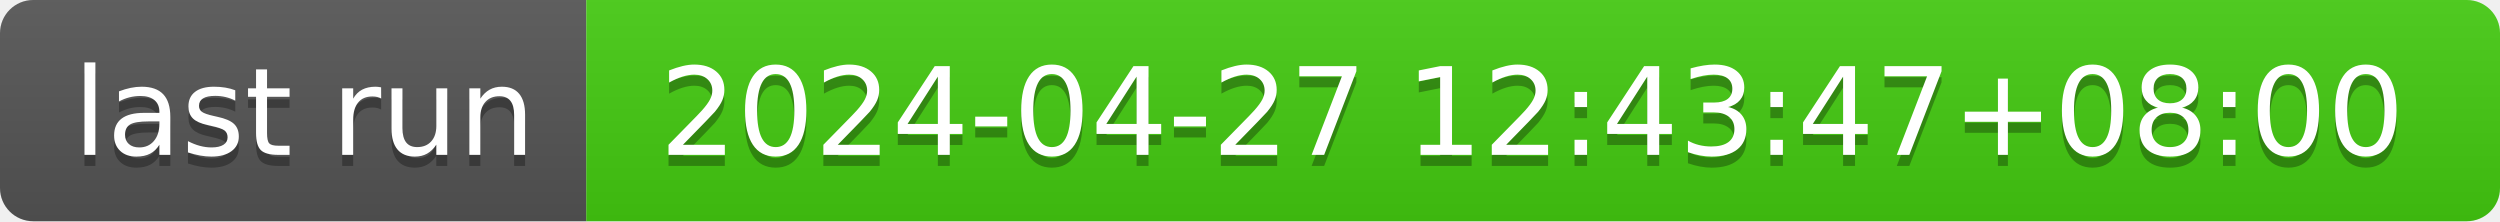
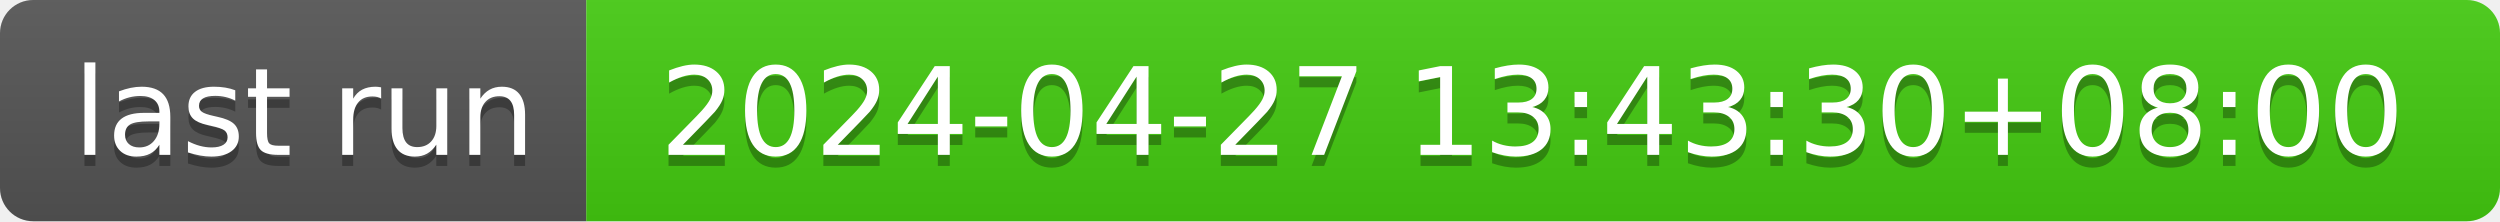
- <svg xmlns="http://www.w3.org/2000/svg" width="226" height="20" role="img" aria-label="last run: 2024-04-27 12:43:47+08:00">
+ <svg xmlns="http://www.w3.org/2000/svg" width="226" height="20" role="img" aria-label="last run: 2024-04-27 13:43:30+08:00">
  <linearGradient id="s" x2="0" y2="100%">
    <stop offset="0" stop-color="#bbb" stop-opacity=".1" />
    <stop offset="1" stop-opacity=".1" />
  </linearGradient>
  <clipPath id="r">
    <rect width="226" height="20" rx="3" fill="#fff" />
  </clipPath>
  <g clip-path="url(#r)">
    <rect width="53" height="20" fill="#555" />
    <rect x="53" width="173" height="20" fill="#4c1" />
    <rect width="226" height="20" fill="url(#s)" />
  </g>
  <g fill="#fff" text-anchor="middle" font-family="Verdana,Geneva,DejaVu Sans,sans-serif" text-rendering="geometricPrecision" font-size="110">
    <text aria-hidden="true" x="275" y="150" fill="#010101" fill-opacity=".3" transform="scale(.1)" textLength="430">last run</text>
    <text x="275" y="140" transform="scale(.1)" fill="#fff" textLength="430">last run</text>
-     <text aria-hidden="true" x="1385" y="150" fill="#010101" fill-opacity=".3" transform="scale(.1)" textLength="1630">2024-04-27 12:43:47+08:00</text>
-     <text x="1385" y="140" transform="scale(.1)" fill="#fff" textLength="1630">2024-04-27 12:43:47+08:00</text>
+     <text aria-hidden="true" x="1385" y="150" fill="#010101" fill-opacity=".3" transform="scale(.1)" textLength="1630">2024-04-27 13:43:30+08:00</text>
+     <text x="1385" y="140" transform="scale(.1)" fill="#fff" textLength="1630">2024-04-27 13:43:30+08:00</text>
  </g>
</svg>
